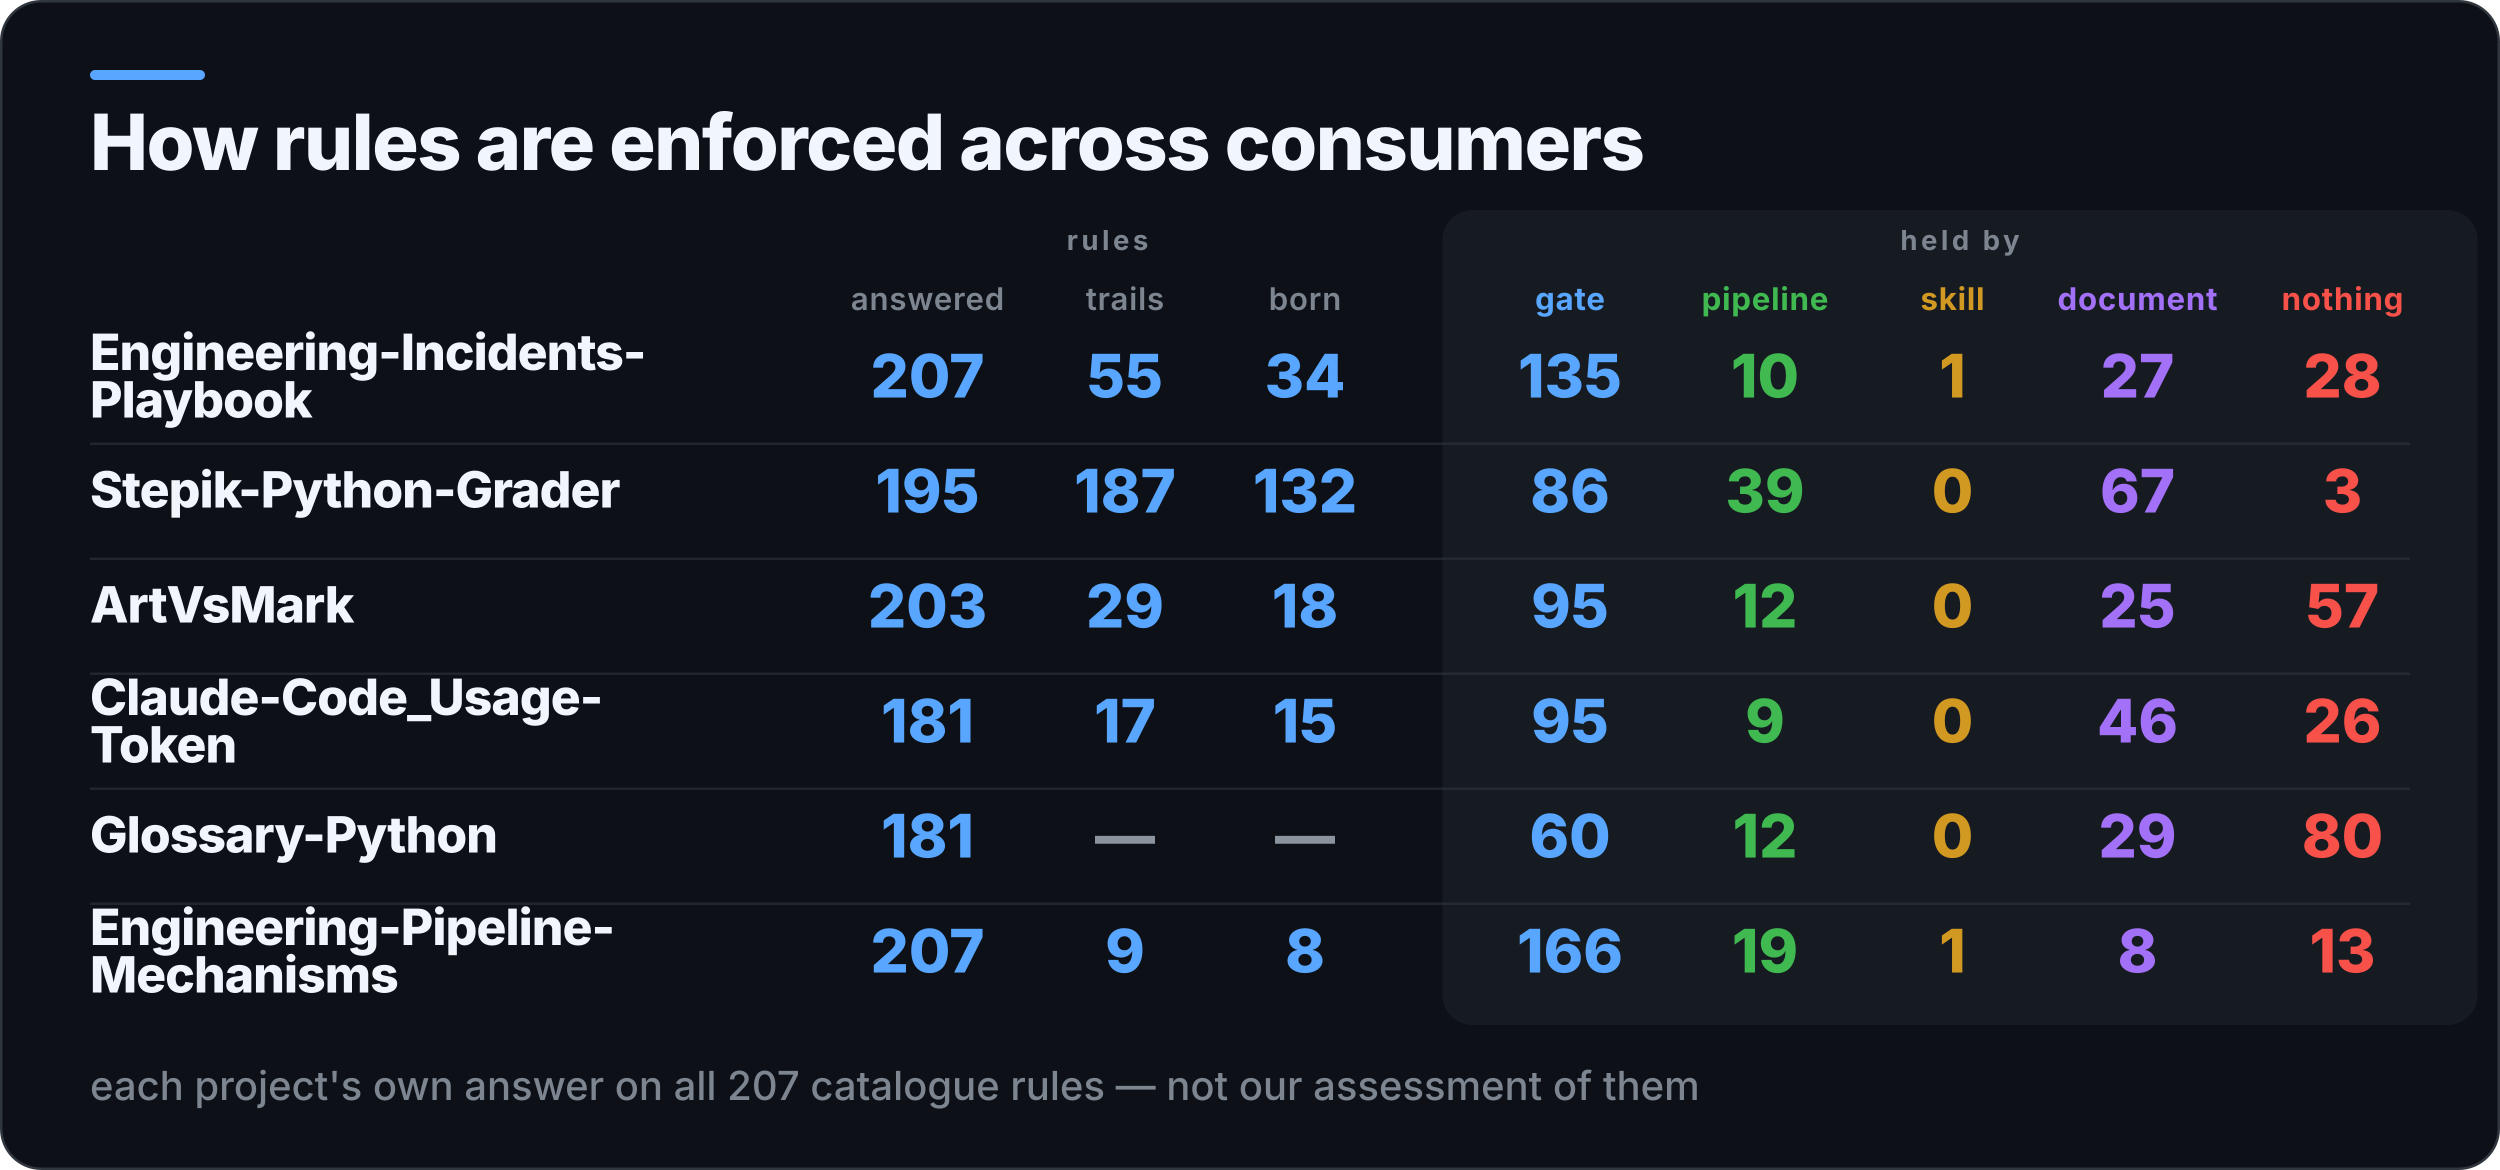
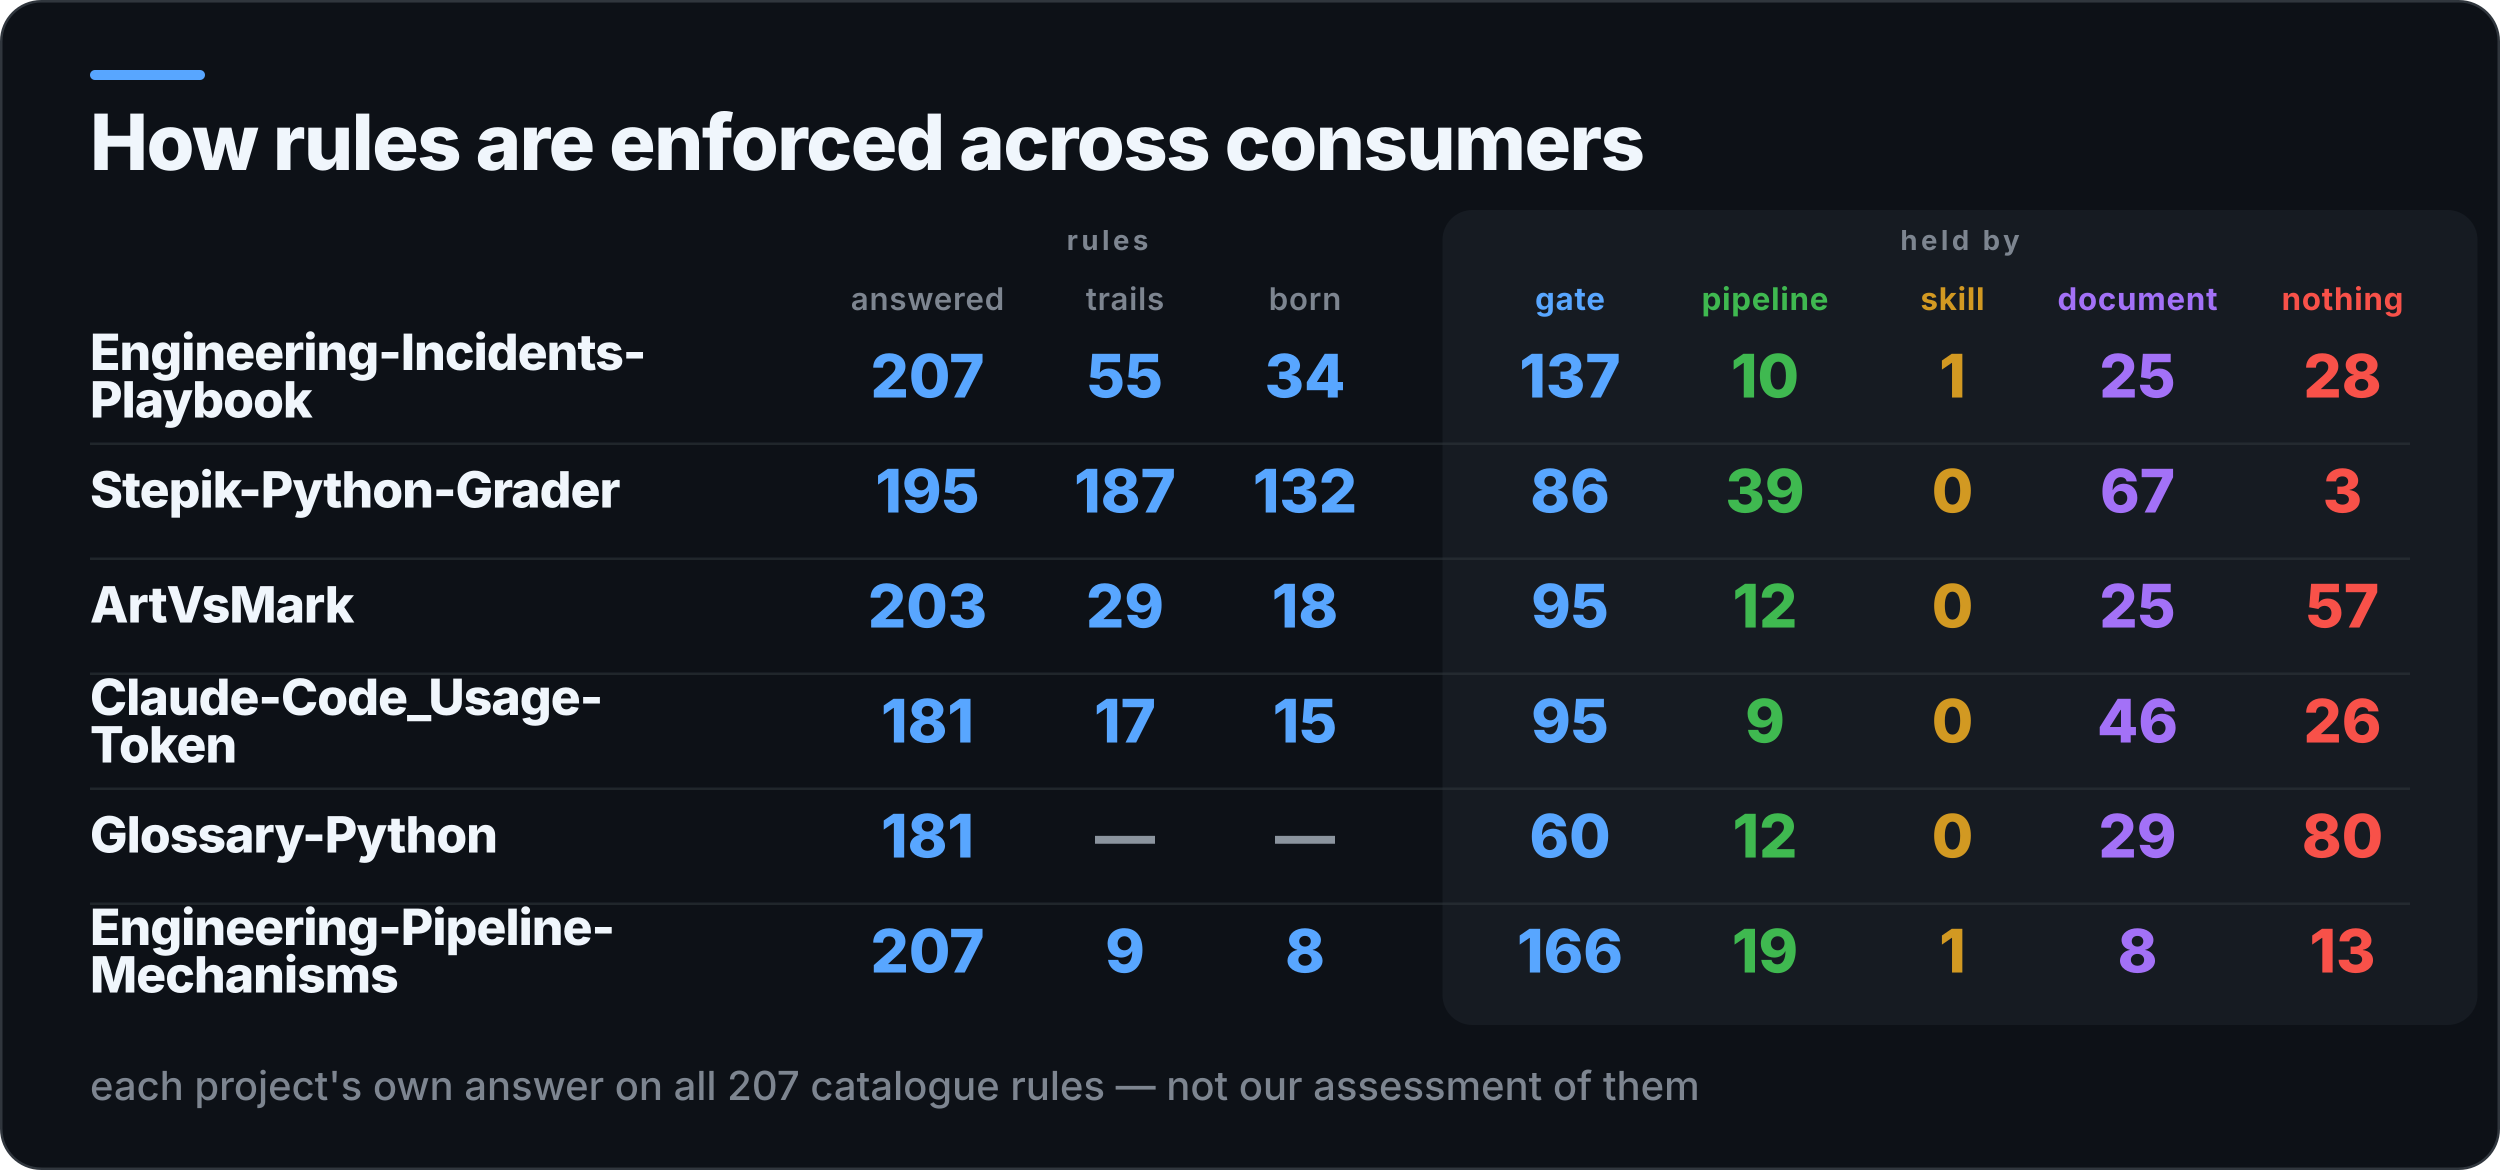
<svg xmlns="http://www.w3.org/2000/svg" width="1000" height="468" viewBox="0 0 1000 468" role="img" aria-label="How rules are enforced across consumers">
  <rect x="0.5" y="0.5" width="999" height="467" rx="16" fill="#0D1117" stroke="#30363D" />
  <rect x="36" y="28" width="46" height="4" rx="2" fill="#58A6FF" />
  <rect x="577" y="84" width="414" height="326" rx="12" fill="#161B22" />
  <text x="36" y="68" fill="#F0F6FC" font-family="Inter,Segoe UI,Helvetica,Arial,sans-serif" font-size="31" font-weight="800" letter-spacing="-0.6">How rules are enforced across consumers</text>
  <text x="443" y="100" fill="#7D8590" font-family="Inter,Segoe UI,Helvetica,Arial,sans-serif" font-size="11" font-weight="700" letter-spacing="1.4" text-anchor="middle">rules</text>
  <text x="784" y="100" fill="#7D8590" font-family="Inter,Segoe UI,Helvetica,Arial,sans-serif" font-size="11" font-weight="700" letter-spacing="1.4" text-anchor="middle">held by</text>
  <text x="371" y="124" fill="#7D8590" font-family="Inter,Segoe UI,Helvetica,Arial,sans-serif" font-size="12.5" font-weight="600" letter-spacing="0.3" text-anchor="middle">answered</text>
  <text x="450" y="124" fill="#7D8590" font-family="Inter,Segoe UI,Helvetica,Arial,sans-serif" font-size="12.5" font-weight="600" letter-spacing="0.3" text-anchor="middle">trails</text>
  <text x="522" y="124" fill="#7D8590" font-family="Inter,Segoe UI,Helvetica,Arial,sans-serif" font-size="12.5" font-weight="600" letter-spacing="0.3" text-anchor="middle">born</text>
  <text x="628" y="124" fill="#58A6FF" font-family="Inter,Segoe UI,Helvetica,Arial,sans-serif" font-size="12.5" font-weight="700" letter-spacing="0.3" text-anchor="middle">gate</text>
  <text x="706" y="124" fill="#3FB950" font-family="Inter,Segoe UI,Helvetica,Arial,sans-serif" font-size="12.5" font-weight="700" letter-spacing="0.3" text-anchor="middle">pipeline</text>
  <text x="781" y="124" fill="#D29922" font-family="Inter,Segoe UI,Helvetica,Arial,sans-serif" font-size="12.5" font-weight="700" letter-spacing="0.3" text-anchor="middle">skill</text>
  <text x="855" y="124" fill="#A371F7" font-family="Inter,Segoe UI,Helvetica,Arial,sans-serif" font-size="12.5" font-weight="700" letter-spacing="0.3" text-anchor="middle">document</text>
  <text x="937" y="124" fill="#F85149" font-family="Inter,Segoe UI,Helvetica,Arial,sans-serif" font-size="12.5" font-weight="700" letter-spacing="0.3" text-anchor="middle">nothing</text>
  <text x="36" y="148" fill="#F0F6FC" font-family="Inter,Segoe UI,Helvetica,Arial,sans-serif" font-size="20" font-weight="800" letter-spacing="-0.4">Engineering-Incidents-</text>
  <text x="36" y="167" fill="#F0F6FC" font-family="Inter,Segoe UI,Helvetica,Arial,sans-serif" font-size="20" font-weight="800" letter-spacing="-0.4">Playbook</text>
  <text x="371" y="159" fill="#58A6FF" font-family="Inter,Segoe UI,Helvetica,Arial,sans-serif" font-size="24" font-weight="800" text-anchor="middle">207</text>
  <text x="450" y="159" fill="#58A6FF" font-family="Inter,Segoe UI,Helvetica,Arial,sans-serif" font-size="24" font-weight="800" text-anchor="middle">55</text>
  <text x="522" y="159" fill="#58A6FF" font-family="Inter,Segoe UI,Helvetica,Arial,sans-serif" font-size="24" font-weight="800" text-anchor="middle">34</text>
-   <text x="628" y="159" fill="#58A6FF" font-family="Inter,Segoe UI,Helvetica,Arial,sans-serif" font-size="24" font-weight="800" text-anchor="middle">135</text>
+   <text x="628" y="159" fill="#58A6FF" font-family="Inter,Segoe UI,Helvetica,Arial,sans-serif" font-size="24" font-weight="800" text-anchor="middle">137</text>
  <text x="706" y="159" fill="#3FB950" font-family="Inter,Segoe UI,Helvetica,Arial,sans-serif" font-size="24" font-weight="800" text-anchor="middle">10</text>
  <text x="781" y="159" fill="#D29922" font-family="Inter,Segoe UI,Helvetica,Arial,sans-serif" font-size="24" font-weight="800" text-anchor="middle">1</text>
-   <text x="855" y="159" fill="#A371F7" font-family="Inter,Segoe UI,Helvetica,Arial,sans-serif" font-size="24" font-weight="800" text-anchor="middle">27</text>
+   <text x="855" y="159" fill="#A371F7" font-family="Inter,Segoe UI,Helvetica,Arial,sans-serif" font-size="24" font-weight="800" text-anchor="middle">25</text>
  <text x="937" y="159" fill="#F85149" font-family="Inter,Segoe UI,Helvetica,Arial,sans-serif" font-size="24" font-weight="800" text-anchor="middle">28</text>
  <rect x="36" y="177" width="928" height="1" fill="#30363D" opacity="0.55" />
  <text x="36" y="203" fill="#F0F6FC" font-family="Inter,Segoe UI,Helvetica,Arial,sans-serif" font-size="20" font-weight="800" letter-spacing="-0.4">Stepik-Python-Grader</text>
  <text x="371" y="205" fill="#58A6FF" font-family="Inter,Segoe UI,Helvetica,Arial,sans-serif" font-size="24" font-weight="800" text-anchor="middle">195</text>
  <text x="450" y="205" fill="#58A6FF" font-family="Inter,Segoe UI,Helvetica,Arial,sans-serif" font-size="24" font-weight="800" text-anchor="middle">187</text>
  <text x="522" y="205" fill="#58A6FF" font-family="Inter,Segoe UI,Helvetica,Arial,sans-serif" font-size="24" font-weight="800" text-anchor="middle">132</text>
  <text x="628" y="205" fill="#58A6FF" font-family="Inter,Segoe UI,Helvetica,Arial,sans-serif" font-size="24" font-weight="800" text-anchor="middle">86</text>
  <text x="706" y="205" fill="#3FB950" font-family="Inter,Segoe UI,Helvetica,Arial,sans-serif" font-size="24" font-weight="800" text-anchor="middle">39</text>
  <text x="781" y="205" fill="#D29922" font-family="Inter,Segoe UI,Helvetica,Arial,sans-serif" font-size="24" font-weight="800" text-anchor="middle">0</text>
  <text x="855" y="205" fill="#A371F7" font-family="Inter,Segoe UI,Helvetica,Arial,sans-serif" font-size="24" font-weight="800" text-anchor="middle">67</text>
  <text x="937" y="205" fill="#F85149" font-family="Inter,Segoe UI,Helvetica,Arial,sans-serif" font-size="24" font-weight="800" text-anchor="middle">3</text>
  <rect x="36" y="223" width="928" height="1" fill="#30363D" opacity="0.55" />
  <text x="36" y="249" fill="#F0F6FC" font-family="Inter,Segoe UI,Helvetica,Arial,sans-serif" font-size="20" font-weight="800" letter-spacing="-0.4">ArtVsMark</text>
  <text x="371" y="251" fill="#58A6FF" font-family="Inter,Segoe UI,Helvetica,Arial,sans-serif" font-size="24" font-weight="800" text-anchor="middle">203</text>
  <text x="450" y="251" fill="#58A6FF" font-family="Inter,Segoe UI,Helvetica,Arial,sans-serif" font-size="24" font-weight="800" text-anchor="middle">29</text>
  <text x="522" y="251" fill="#58A6FF" font-family="Inter,Segoe UI,Helvetica,Arial,sans-serif" font-size="24" font-weight="800" text-anchor="middle">18</text>
  <text x="628" y="251" fill="#58A6FF" font-family="Inter,Segoe UI,Helvetica,Arial,sans-serif" font-size="24" font-weight="800" text-anchor="middle">95</text>
  <text x="706" y="251" fill="#3FB950" font-family="Inter,Segoe UI,Helvetica,Arial,sans-serif" font-size="24" font-weight="800" text-anchor="middle">12</text>
  <text x="781" y="251" fill="#D29922" font-family="Inter,Segoe UI,Helvetica,Arial,sans-serif" font-size="24" font-weight="800" text-anchor="middle">0</text>
  <text x="855" y="251" fill="#A371F7" font-family="Inter,Segoe UI,Helvetica,Arial,sans-serif" font-size="24" font-weight="800" text-anchor="middle">25</text>
  <text x="937" y="251" fill="#F85149" font-family="Inter,Segoe UI,Helvetica,Arial,sans-serif" font-size="24" font-weight="800" text-anchor="middle">57</text>
  <rect x="36" y="269" width="928" height="1" fill="#30363D" opacity="0.55" />
  <text x="36" y="286" fill="#F0F6FC" font-family="Inter,Segoe UI,Helvetica,Arial,sans-serif" font-size="20" font-weight="800" letter-spacing="-0.4">Claude-Code_Usage-</text>
  <text x="36" y="305" fill="#F0F6FC" font-family="Inter,Segoe UI,Helvetica,Arial,sans-serif" font-size="20" font-weight="800" letter-spacing="-0.4">Token</text>
  <text x="371" y="297" fill="#58A6FF" font-family="Inter,Segoe UI,Helvetica,Arial,sans-serif" font-size="24" font-weight="800" text-anchor="middle">181</text>
  <text x="450" y="297" fill="#58A6FF" font-family="Inter,Segoe UI,Helvetica,Arial,sans-serif" font-size="24" font-weight="800" text-anchor="middle">17</text>
  <text x="522" y="297" fill="#58A6FF" font-family="Inter,Segoe UI,Helvetica,Arial,sans-serif" font-size="24" font-weight="800" text-anchor="middle">15</text>
  <text x="628" y="297" fill="#58A6FF" font-family="Inter,Segoe UI,Helvetica,Arial,sans-serif" font-size="24" font-weight="800" text-anchor="middle">95</text>
  <text x="706" y="297" fill="#3FB950" font-family="Inter,Segoe UI,Helvetica,Arial,sans-serif" font-size="24" font-weight="800" text-anchor="middle">9</text>
  <text x="781" y="297" fill="#D29922" font-family="Inter,Segoe UI,Helvetica,Arial,sans-serif" font-size="24" font-weight="800" text-anchor="middle">0</text>
  <text x="855" y="297" fill="#A371F7" font-family="Inter,Segoe UI,Helvetica,Arial,sans-serif" font-size="24" font-weight="800" text-anchor="middle">46</text>
  <text x="937" y="297" fill="#F85149" font-family="Inter,Segoe UI,Helvetica,Arial,sans-serif" font-size="24" font-weight="800" text-anchor="middle">26</text>
  <rect x="36" y="315" width="928" height="1" fill="#30363D" opacity="0.55" />
  <text x="36" y="341" fill="#F0F6FC" font-family="Inter,Segoe UI,Helvetica,Arial,sans-serif" font-size="20" font-weight="800" letter-spacing="-0.4">Glossary-Python</text>
  <text x="371" y="343" fill="#58A6FF" font-family="Inter,Segoe UI,Helvetica,Arial,sans-serif" font-size="24" font-weight="800" text-anchor="middle">181</text>
  <text x="450" y="343" fill="#8B949E" font-family="Inter,Segoe UI,Helvetica,Arial,sans-serif" font-size="24" font-weight="800" text-anchor="middle">—</text>
  <text x="522" y="343" fill="#8B949E" font-family="Inter,Segoe UI,Helvetica,Arial,sans-serif" font-size="24" font-weight="800" text-anchor="middle">—</text>
  <text x="628" y="343" fill="#58A6FF" font-family="Inter,Segoe UI,Helvetica,Arial,sans-serif" font-size="24" font-weight="800" text-anchor="middle">60</text>
  <text x="706" y="343" fill="#3FB950" font-family="Inter,Segoe UI,Helvetica,Arial,sans-serif" font-size="24" font-weight="800" text-anchor="middle">12</text>
  <text x="781" y="343" fill="#D29922" font-family="Inter,Segoe UI,Helvetica,Arial,sans-serif" font-size="24" font-weight="800" text-anchor="middle">0</text>
  <text x="855" y="343" fill="#A371F7" font-family="Inter,Segoe UI,Helvetica,Arial,sans-serif" font-size="24" font-weight="800" text-anchor="middle">29</text>
  <text x="937" y="343" fill="#F85149" font-family="Inter,Segoe UI,Helvetica,Arial,sans-serif" font-size="24" font-weight="800" text-anchor="middle">80</text>
  <rect x="36" y="361" width="928" height="1" fill="#30363D" opacity="0.55" />
  <text x="36" y="378" fill="#F0F6FC" font-family="Inter,Segoe UI,Helvetica,Arial,sans-serif" font-size="20" font-weight="800" letter-spacing="-0.4">Engineering-Pipeline-</text>
  <text x="36" y="397" fill="#F0F6FC" font-family="Inter,Segoe UI,Helvetica,Arial,sans-serif" font-size="20" font-weight="800" letter-spacing="-0.4">Mechanisms</text>
  <text x="371" y="389" fill="#58A6FF" font-family="Inter,Segoe UI,Helvetica,Arial,sans-serif" font-size="24" font-weight="800" text-anchor="middle">207</text>
  <text x="450" y="389" fill="#58A6FF" font-family="Inter,Segoe UI,Helvetica,Arial,sans-serif" font-size="24" font-weight="800" text-anchor="middle">9</text>
  <text x="522" y="389" fill="#58A6FF" font-family="Inter,Segoe UI,Helvetica,Arial,sans-serif" font-size="24" font-weight="800" text-anchor="middle">8</text>
  <text x="628" y="389" fill="#58A6FF" font-family="Inter,Segoe UI,Helvetica,Arial,sans-serif" font-size="24" font-weight="800" text-anchor="middle">166</text>
  <text x="706" y="389" fill="#3FB950" font-family="Inter,Segoe UI,Helvetica,Arial,sans-serif" font-size="24" font-weight="800" text-anchor="middle">19</text>
  <text x="781" y="389" fill="#D29922" font-family="Inter,Segoe UI,Helvetica,Arial,sans-serif" font-size="24" font-weight="800" text-anchor="middle">1</text>
  <text x="855" y="389" fill="#A371F7" font-family="Inter,Segoe UI,Helvetica,Arial,sans-serif" font-size="24" font-weight="800" text-anchor="middle">8</text>
  <text x="937" y="389" fill="#F85149" font-family="Inter,Segoe UI,Helvetica,Arial,sans-serif" font-size="24" font-weight="800" text-anchor="middle">13</text>
  <text x="36" y="440" fill="#7D8590" font-family="Inter,Segoe UI,Helvetica,Arial,sans-serif" font-size="16" font-weight="500">each project's own answer on all 207 catalogue rules — not our assessment of them</text>
</svg>
